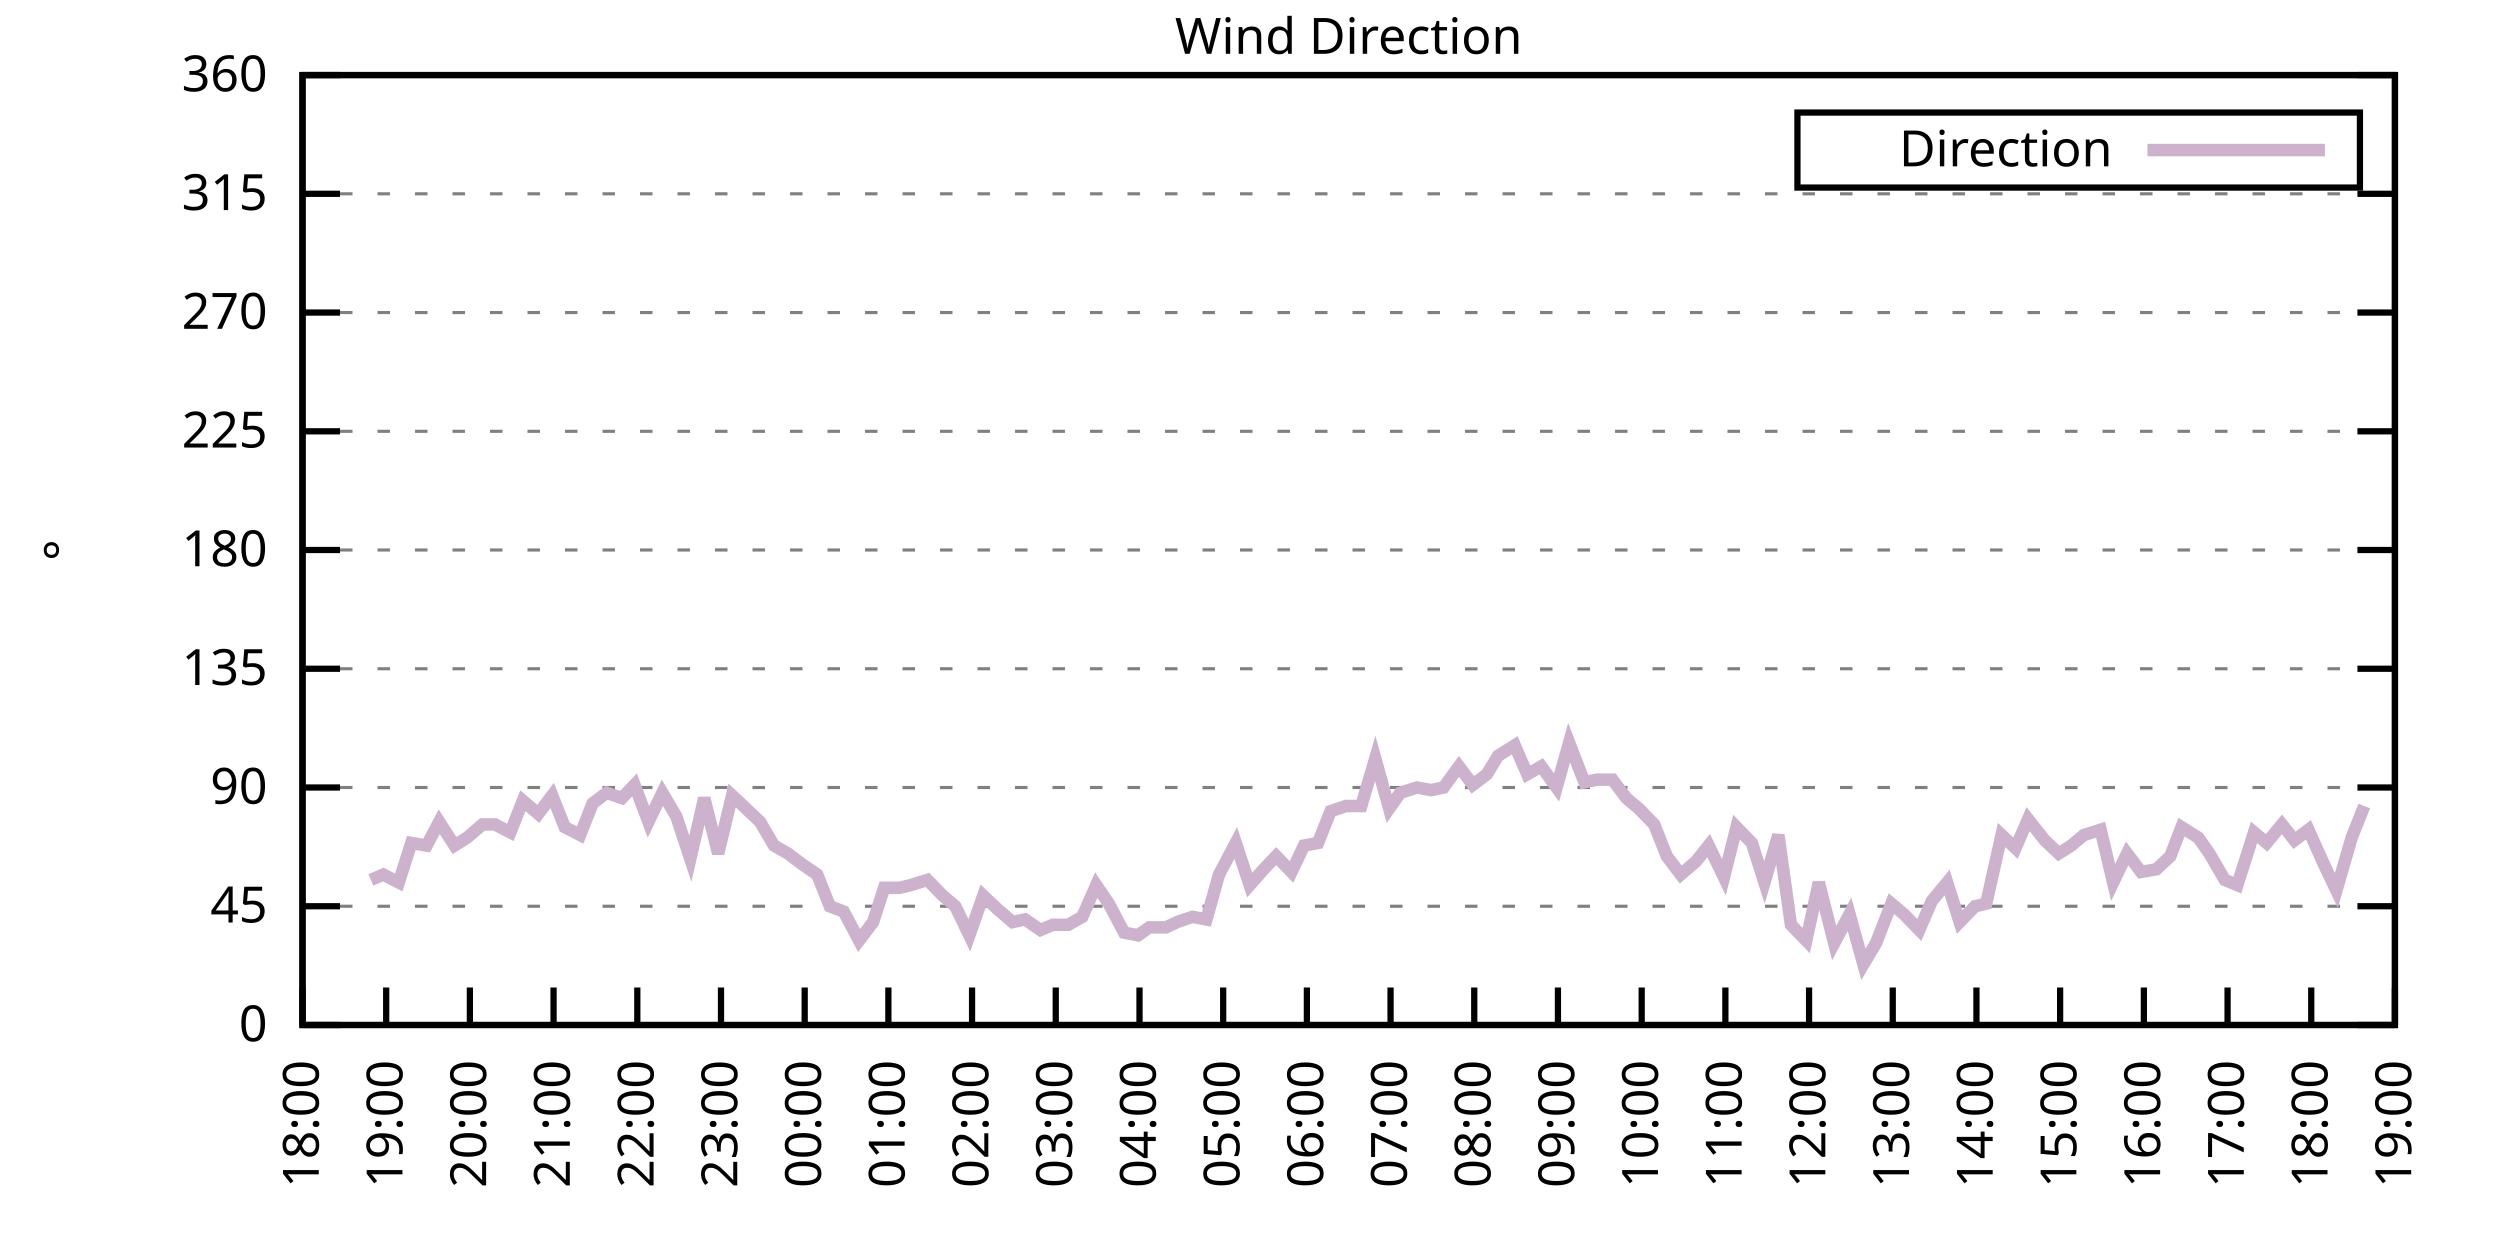
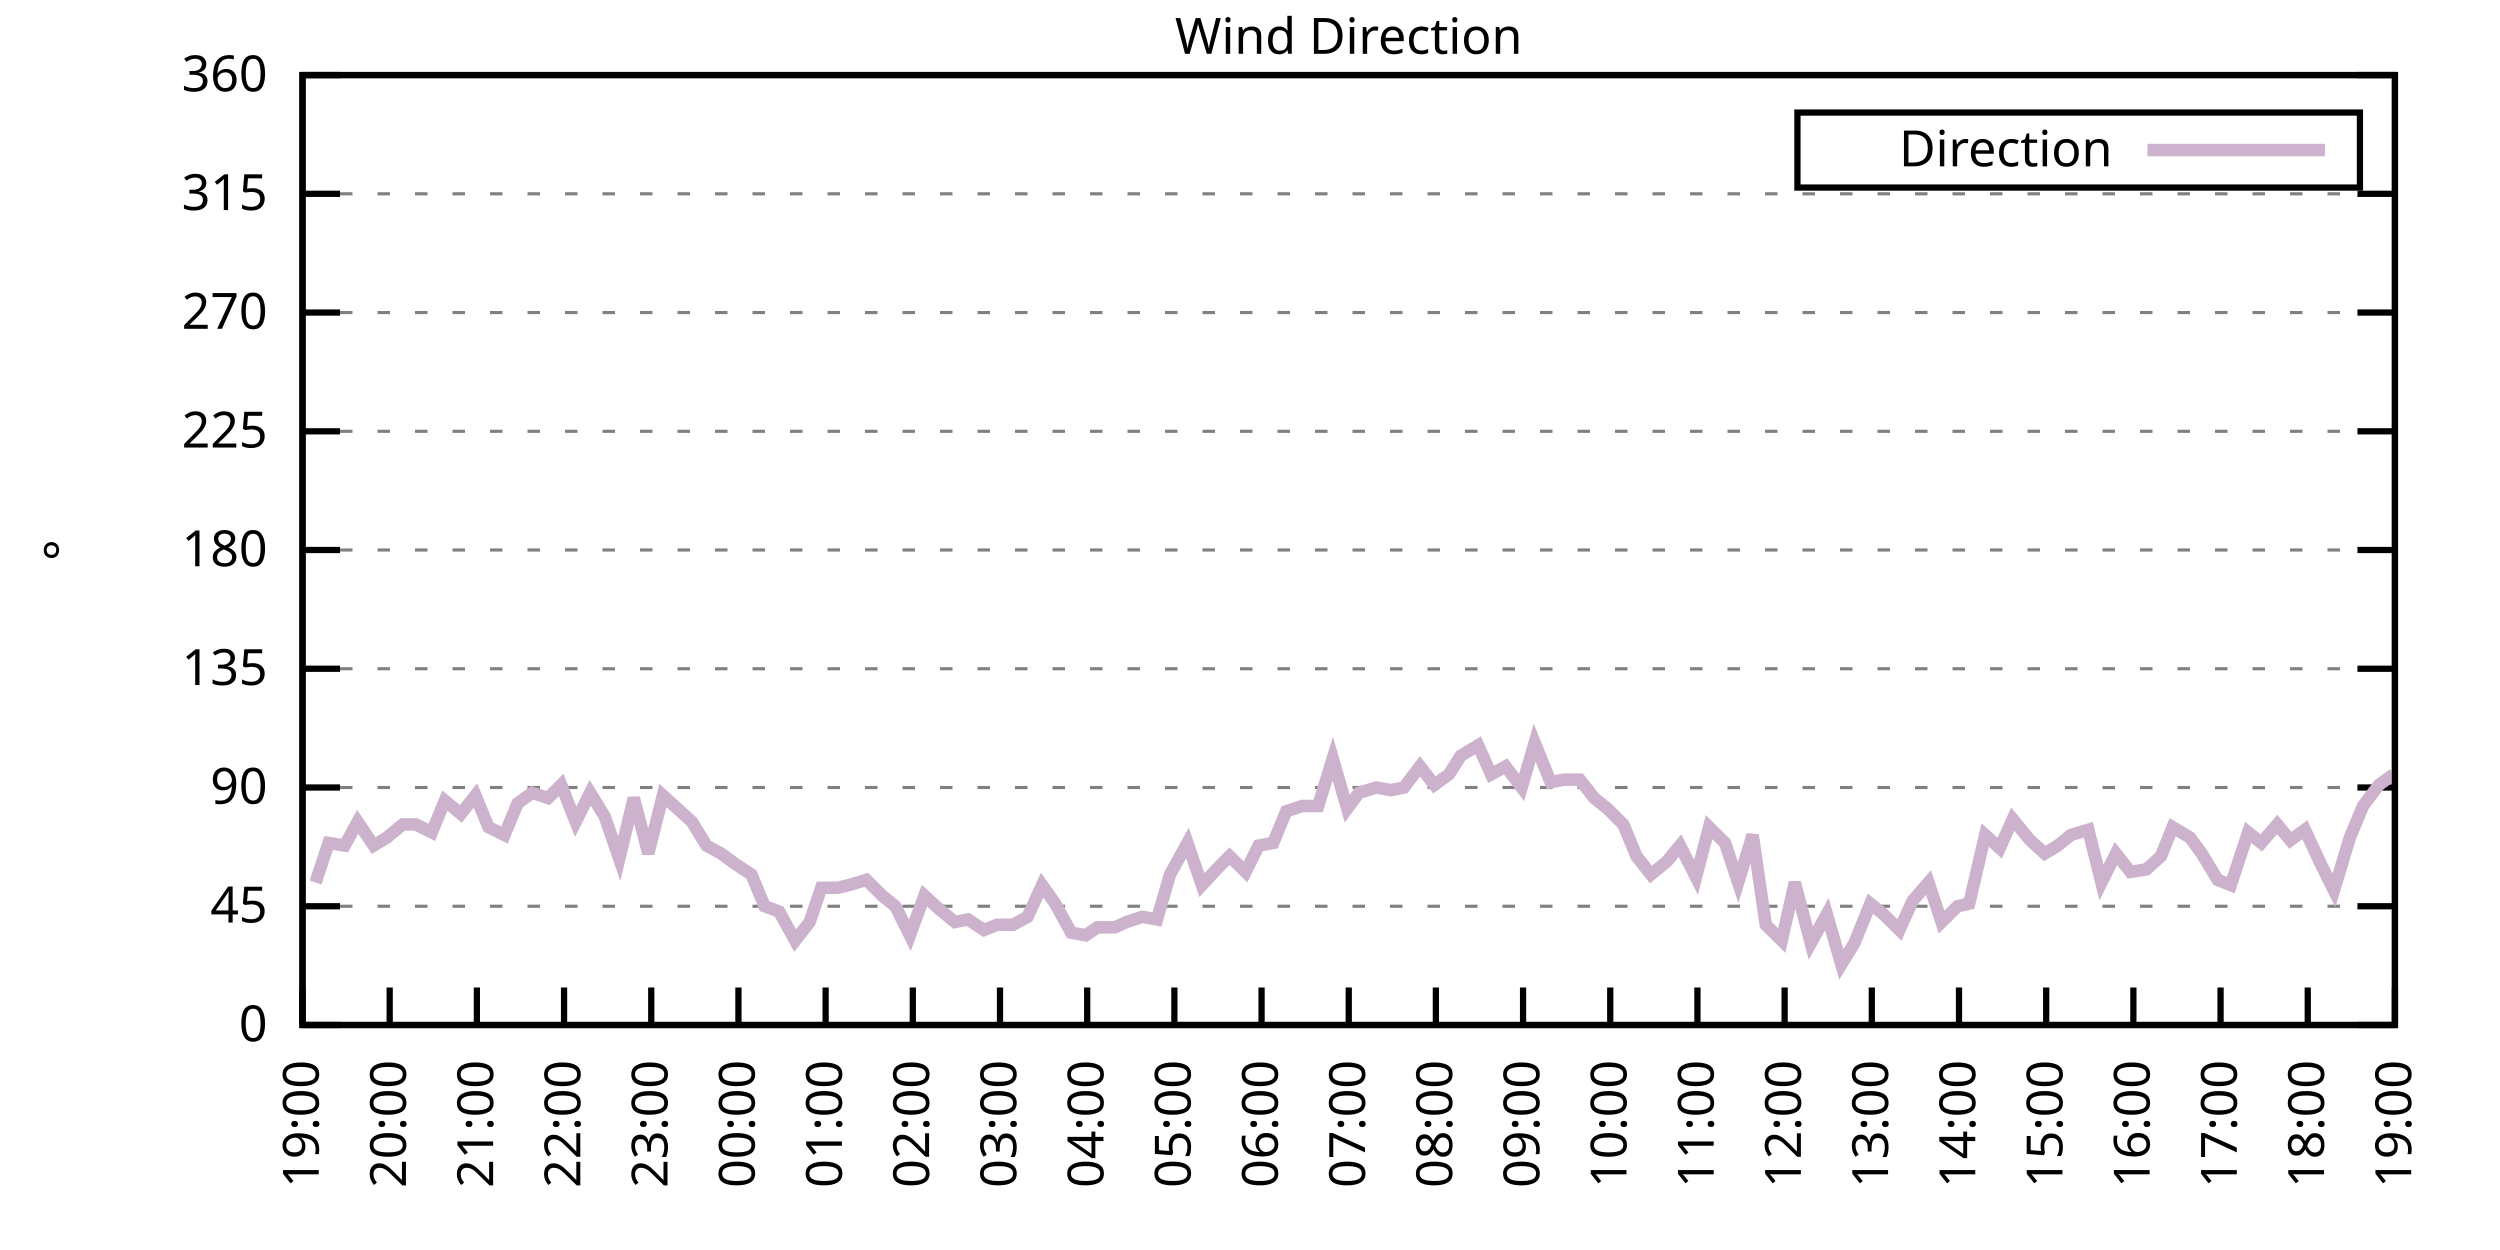
<svg xmlns="http://www.w3.org/2000/svg" xmlns:xlink="http://www.w3.org/1999/xlink" width="400" height="200" viewBox="0 0 400 200">
  <g id="gnuplot_canvas">
    <rect x="0" y="0" width="400" height="200" fill="none" />
    <defs>
      <circle id="gpDot" r="0.5" stroke-width="0.5" stroke="currentColor" />
      <path id="gpPt0" stroke-width="0.333" stroke="currentColor" d="M-1,0 h2 M0,-1 v2" />
      <path id="gpPt1" stroke-width="0.333" stroke="currentColor" d="M-1,-1 L1,1 M1,-1 L-1,1" />
      <path id="gpPt2" stroke-width="0.333" stroke="currentColor" d="M-1,0 L1,0 M0,-1 L0,1 M-1,-1 L1,1 M-1,1 L1,-1" />
      <rect id="gpPt3" stroke-width="0.333" stroke="currentColor" x="-1" y="-1" width="2" height="2" />
      <rect id="gpPt4" stroke-width="0.333" stroke="currentColor" fill="currentColor" x="-1" y="-1" width="2" height="2" />
      <circle id="gpPt5" stroke-width="0.333" stroke="currentColor" cx="0" cy="0" r="1" />
      <use xlink:href="#gpPt5" id="gpPt6" fill="currentColor" stroke="none" />
      <path id="gpPt7" stroke-width="0.333" stroke="currentColor" d="M0,-1.33 L-1.33,0.67 L1.33,0.67 z" />
      <use xlink:href="#gpPt7" id="gpPt8" fill="currentColor" stroke="none" />
      <use xlink:href="#gpPt7" id="gpPt9" stroke="currentColor" transform="rotate(180)" />
      <use xlink:href="#gpPt9" id="gpPt10" fill="currentColor" stroke="none" />
      <use xlink:href="#gpPt3" id="gpPt11" stroke="currentColor" transform="rotate(45)" />
      <use xlink:href="#gpPt11" id="gpPt12" fill="currentColor" stroke="none" />
      <path id="gpPt13" stroke-width="0.333" stroke="currentColor" d="M0,1.330 L1.265,0.411 L0.782,-1.067 L-0.782,-1.076 L-1.265,0.411 z" />
      <use xlink:href="#gpPt13" id="gpPt14" fill="currentColor" stroke="none" />
      <filter id="textbox" filterUnits="objectBoundingBox" x="0" y="0" height="1" width="1">
        <feFlood flood-color="white" flood-opacity="1" result="bgnd" />
        <feComposite in="SourceGraphic" in2="bgnd" operator="atop" />
      </filter>
      <filter id="greybox" filterUnits="objectBoundingBox" x="0" y="0" height="1" width="1">
        <feFlood flood-color="lightgrey" flood-opacity="1" result="grey" />
        <feComposite in="SourceGraphic" in2="grey" operator="atop" />
      </filter>
    </defs>
    <g fill="none" color="white" stroke="currentColor" stroke-width="1.00" stroke-linecap="butt" stroke-linejoin="miter">
</g>
    <g fill="none" color="black" stroke="currentColor" stroke-width="1.00" stroke-linecap="butt" stroke-linejoin="miter">
      <g stroke="none" shape-rendering="crispEdges">
        <polygon fill="rgb(255, 255, 255)" points="48.40,164.00 383.18,164.00 383.18,12.02 48.40,12.02 " />
      </g>
    </g>
    <g fill="none" color="black" stroke="currentColor" stroke-width="1.00" stroke-linecap="butt" stroke-linejoin="miter">
</g>
    <g fill="none" color="black" stroke="black" stroke-width="0.50" stroke-linecap="butt" stroke-linejoin="miter">
</g>
    <g fill="none" color="gray" stroke="currentColor" stroke-width="0.50" stroke-linecap="butt" stroke-linejoin="miter">
      <path stroke="gray" stroke-dasharray="2,4" class="gridline" d="M48.40,164.00 L383.19,164.00  " />
    </g>
    <g fill="none" color="gray" stroke="gray" stroke-width="1.00" stroke-linecap="butt" stroke-linejoin="miter">
</g>
    <g fill="none" color="black" stroke="currentColor" stroke-width="1.00" stroke-linecap="butt" stroke-linejoin="miter">
      <path stroke="black" d="M48.40,164.00 L54.40,164.00 M383.19,164.00 L377.19,164.00  " />
      <g transform="translate(42.80,166.60)" stroke="none" fill="black" font-family="Sans" font-size="8.00" text-anchor="end">
        <text>
          <tspan font-family="Sans"> 0</tspan>
        </text>
      </g>
    </g>
    <g fill="none" color="black" stroke="currentColor" stroke-width="1.00" stroke-linecap="butt" stroke-linejoin="miter">
</g>
    <g fill="none" color="black" stroke="black" stroke-width="0.50" stroke-linecap="butt" stroke-linejoin="miter">
</g>
    <g fill="none" color="gray" stroke="currentColor" stroke-width="0.50" stroke-linecap="butt" stroke-linejoin="miter">
      <path stroke="gray" stroke-dasharray="2,4" class="gridline" d="M48.40,145.00 L383.19,145.00  " />
    </g>
    <g fill="none" color="gray" stroke="gray" stroke-width="1.00" stroke-linecap="butt" stroke-linejoin="miter">
</g>
    <g fill="none" color="black" stroke="currentColor" stroke-width="1.00" stroke-linecap="butt" stroke-linejoin="miter">
      <path stroke="black" d="M48.40,145.00 L54.40,145.00 M383.19,145.00 L377.19,145.00  " />
      <g transform="translate(42.80,147.60)" stroke="none" fill="black" font-family="Sans" font-size="8.00" text-anchor="end">
        <text>
          <tspan font-family="Sans"> 45</tspan>
        </text>
      </g>
    </g>
    <g fill="none" color="black" stroke="currentColor" stroke-width="1.00" stroke-linecap="butt" stroke-linejoin="miter">
</g>
    <g fill="none" color="black" stroke="black" stroke-width="0.50" stroke-linecap="butt" stroke-linejoin="miter">
</g>
    <g fill="none" color="gray" stroke="currentColor" stroke-width="0.50" stroke-linecap="butt" stroke-linejoin="miter">
      <path stroke="gray" stroke-dasharray="2,4" class="gridline" d="M48.40,126.00 L383.19,126.00  " />
    </g>
    <g fill="none" color="gray" stroke="gray" stroke-width="1.00" stroke-linecap="butt" stroke-linejoin="miter">
</g>
    <g fill="none" color="black" stroke="currentColor" stroke-width="1.00" stroke-linecap="butt" stroke-linejoin="miter">
      <path stroke="black" d="M48.40,126.00 L54.40,126.00 M383.19,126.00 L377.19,126.00  " />
      <g transform="translate(42.80,128.60)" stroke="none" fill="black" font-family="Sans" font-size="8.00" text-anchor="end">
        <text>
          <tspan font-family="Sans"> 90</tspan>
        </text>
      </g>
    </g>
    <g fill="none" color="black" stroke="currentColor" stroke-width="1.00" stroke-linecap="butt" stroke-linejoin="miter">
</g>
    <g fill="none" color="black" stroke="black" stroke-width="0.50" stroke-linecap="butt" stroke-linejoin="miter">
</g>
    <g fill="none" color="gray" stroke="currentColor" stroke-width="0.50" stroke-linecap="butt" stroke-linejoin="miter">
      <path stroke="gray" stroke-dasharray="2,4" class="gridline" d="M48.40,107.00 L383.19,107.00  " />
    </g>
    <g fill="none" color="gray" stroke="gray" stroke-width="1.00" stroke-linecap="butt" stroke-linejoin="miter">
</g>
    <g fill="none" color="black" stroke="currentColor" stroke-width="1.00" stroke-linecap="butt" stroke-linejoin="miter">
      <path stroke="black" d="M48.40,107.00 L54.40,107.00 M383.19,107.00 L377.19,107.00  " />
      <g transform="translate(42.80,109.60)" stroke="none" fill="black" font-family="Sans" font-size="8.00" text-anchor="end">
        <text>
          <tspan font-family="Sans"> 135</tspan>
        </text>
      </g>
    </g>
    <g fill="none" color="black" stroke="currentColor" stroke-width="1.00" stroke-linecap="butt" stroke-linejoin="miter">
</g>
    <g fill="none" color="black" stroke="black" stroke-width="0.50" stroke-linecap="butt" stroke-linejoin="miter">
</g>
    <g fill="none" color="gray" stroke="currentColor" stroke-width="0.50" stroke-linecap="butt" stroke-linejoin="miter">
      <path stroke="gray" stroke-dasharray="2,4" class="gridline" d="M48.40,88.00 L383.19,88.00  " />
    </g>
    <g fill="none" color="gray" stroke="gray" stroke-width="1.00" stroke-linecap="butt" stroke-linejoin="miter">
</g>
    <g fill="none" color="black" stroke="currentColor" stroke-width="1.00" stroke-linecap="butt" stroke-linejoin="miter">
      <path stroke="black" d="M48.40,88.00 L54.40,88.00 M383.19,88.00 L377.19,88.00  " />
      <g transform="translate(42.80,90.60)" stroke="none" fill="black" font-family="Sans" font-size="8.00" text-anchor="end">
        <text>
          <tspan font-family="Sans"> 180</tspan>
        </text>
      </g>
    </g>
    <g fill="none" color="black" stroke="currentColor" stroke-width="1.00" stroke-linecap="butt" stroke-linejoin="miter">
</g>
    <g fill="none" color="black" stroke="black" stroke-width="0.50" stroke-linecap="butt" stroke-linejoin="miter">
</g>
    <g fill="none" color="gray" stroke="currentColor" stroke-width="0.50" stroke-linecap="butt" stroke-linejoin="miter">
      <path stroke="gray" stroke-dasharray="2,4" class="gridline" d="M48.40,69.01 L383.19,69.01  " />
    </g>
    <g fill="none" color="gray" stroke="gray" stroke-width="1.00" stroke-linecap="butt" stroke-linejoin="miter">
</g>
    <g fill="none" color="black" stroke="currentColor" stroke-width="1.00" stroke-linecap="butt" stroke-linejoin="miter">
      <path stroke="black" d="M48.40,69.01 L54.40,69.01 M383.19,69.01 L377.19,69.01  " />
      <g transform="translate(42.80,71.61)" stroke="none" fill="black" font-family="Sans" font-size="8.00" text-anchor="end">
        <text>
          <tspan font-family="Sans"> 225</tspan>
        </text>
      </g>
    </g>
    <g fill="none" color="black" stroke="currentColor" stroke-width="1.00" stroke-linecap="butt" stroke-linejoin="miter">
</g>
    <g fill="none" color="black" stroke="black" stroke-width="0.50" stroke-linecap="butt" stroke-linejoin="miter">
</g>
    <g fill="none" color="gray" stroke="currentColor" stroke-width="0.50" stroke-linecap="butt" stroke-linejoin="miter">
      <path stroke="gray" stroke-dasharray="2,4" class="gridline" d="M48.40,50.01 L383.19,50.01  " />
    </g>
    <g fill="none" color="gray" stroke="gray" stroke-width="1.00" stroke-linecap="butt" stroke-linejoin="miter">
</g>
    <g fill="none" color="black" stroke="currentColor" stroke-width="1.00" stroke-linecap="butt" stroke-linejoin="miter">
      <path stroke="black" d="M48.40,50.01 L54.40,50.01 M383.19,50.01 L377.19,50.01  " />
      <g transform="translate(42.80,52.61)" stroke="none" fill="black" font-family="Sans" font-size="8.00" text-anchor="end">
        <text>
          <tspan font-family="Sans"> 270</tspan>
        </text>
      </g>
    </g>
    <g fill="none" color="black" stroke="currentColor" stroke-width="1.00" stroke-linecap="butt" stroke-linejoin="miter">
</g>
    <g fill="none" color="black" stroke="black" stroke-width="0.50" stroke-linecap="butt" stroke-linejoin="miter">
</g>
    <g fill="none" color="gray" stroke="currentColor" stroke-width="0.50" stroke-linecap="butt" stroke-linejoin="miter">
      <path stroke="gray" stroke-dasharray="2,4" class="gridline" d="M48.40,31.01 L383.19,31.01  " />
    </g>
    <g fill="none" color="gray" stroke="gray" stroke-width="1.00" stroke-linecap="butt" stroke-linejoin="miter">
</g>
    <g fill="none" color="black" stroke="currentColor" stroke-width="1.00" stroke-linecap="butt" stroke-linejoin="miter">
      <path stroke="black" d="M48.40,31.01 L54.40,31.01 M383.19,31.01 L377.19,31.01  " />
      <g transform="translate(42.80,33.61)" stroke="none" fill="black" font-family="Sans" font-size="8.00" text-anchor="end">
        <text>
          <tspan font-family="Sans"> 315</tspan>
        </text>
      </g>
    </g>
    <g fill="none" color="black" stroke="currentColor" stroke-width="1.00" stroke-linecap="butt" stroke-linejoin="miter">
</g>
    <g fill="none" color="black" stroke="black" stroke-width="0.50" stroke-linecap="butt" stroke-linejoin="miter">
</g>
    <g fill="none" color="gray" stroke="currentColor" stroke-width="0.50" stroke-linecap="butt" stroke-linejoin="miter">
      <path stroke="gray" stroke-dasharray="2,4" class="gridline" d="M48.40,12.01 L383.19,12.01  " />
    </g>
    <g fill="none" color="gray" stroke="gray" stroke-width="1.00" stroke-linecap="butt" stroke-linejoin="miter">
</g>
    <g fill="none" color="black" stroke="currentColor" stroke-width="1.00" stroke-linecap="butt" stroke-linejoin="miter">
      <path stroke="black" d="M48.40,12.01 L54.40,12.01 M383.19,12.01 L377.19,12.01  " />
      <g transform="translate(42.80,14.61)" stroke="none" fill="black" font-family="Sans" font-size="8.00" text-anchor="end">
        <text>
          <tspan font-family="Sans"> 360</tspan>
        </text>
      </g>
    </g>
    <g fill="none" color="black" stroke="currentColor" stroke-width="1.00" stroke-linecap="butt" stroke-linejoin="miter">
      <path stroke="black" d="M48.40,164.00 L48.40,158.00  " />
      <g transform="translate(51.00,169.60) rotate(270.00)" stroke="none" fill="black" font-family="Sans" font-size="8.00" text-anchor="end">
        <text>
-           <tspan font-family="Sans">18:00</tspan>
-         </text>
-       </g>
-     </g>
-     <g fill="none" color="black" stroke="currentColor" stroke-width="1.00" stroke-linecap="butt" stroke-linejoin="miter">
-       <path stroke="black" d="M61.79,164.00 L61.79,158.00  " />
-       <g transform="translate(64.39,169.60) rotate(270.00)" stroke="none" fill="black" font-family="Sans" font-size="8.00" text-anchor="end">
-         <text>
          <tspan font-family="Sans">19:00</tspan>
        </text>
      </g>
    </g>
    <g fill="none" color="black" stroke="currentColor" stroke-width="1.00" stroke-linecap="butt" stroke-linejoin="miter">
-       <path stroke="black" d="M75.18,164.00 L75.18,158.00  " />
-       <g transform="translate(77.78,169.60) rotate(270.00)" stroke="none" fill="black" font-family="Sans" font-size="8.00" text-anchor="end">
+       <path stroke="black" d="M62.35,164.00 L62.35,158.00  " />
+       <g transform="translate(64.95,169.60) rotate(270.00)" stroke="none" fill="black" font-family="Sans" font-size="8.00" text-anchor="end">
        <text>
          <tspan font-family="Sans">20:00</tspan>
        </text>
      </g>
    </g>
    <g fill="none" color="black" stroke="currentColor" stroke-width="1.00" stroke-linecap="butt" stroke-linejoin="miter">
-       <path stroke="black" d="M88.57,164.00 L88.57,158.00  " />
-       <g transform="translate(91.17,169.60) rotate(270.00)" stroke="none" fill="black" font-family="Sans" font-size="8.00" text-anchor="end">
+       <path stroke="black" d="M76.30,164.00 L76.30,158.00  " />
+       <g transform="translate(78.90,169.60) rotate(270.00)" stroke="none" fill="black" font-family="Sans" font-size="8.00" text-anchor="end">
        <text>
          <tspan font-family="Sans">21:00</tspan>
        </text>
      </g>
    </g>
    <g fill="none" color="black" stroke="currentColor" stroke-width="1.00" stroke-linecap="butt" stroke-linejoin="miter">
-       <path stroke="black" d="M101.97,164.00 L101.97,158.00  " />
-       <g transform="translate(104.57,169.60) rotate(270.00)" stroke="none" fill="black" font-family="Sans" font-size="8.00" text-anchor="end">
+       <path stroke="black" d="M90.25,164.00 L90.25,158.00  " />
+       <g transform="translate(92.85,169.60) rotate(270.00)" stroke="none" fill="black" font-family="Sans" font-size="8.00" text-anchor="end">
        <text>
          <tspan font-family="Sans">22:00</tspan>
        </text>
      </g>
    </g>
    <g fill="none" color="black" stroke="currentColor" stroke-width="1.00" stroke-linecap="butt" stroke-linejoin="miter">
-       <path stroke="black" d="M115.36,164.00 L115.36,158.00  " />
-       <g transform="translate(117.96,169.60) rotate(270.00)" stroke="none" fill="black" font-family="Sans" font-size="8.00" text-anchor="end">
+       <path stroke="black" d="M104.20,164.00 L104.20,158.00  " />
+       <g transform="translate(106.80,169.60) rotate(270.00)" stroke="none" fill="black" font-family="Sans" font-size="8.00" text-anchor="end">
        <text>
          <tspan font-family="Sans">23:00</tspan>
        </text>
      </g>
    </g>
    <g fill="none" color="black" stroke="currentColor" stroke-width="1.00" stroke-linecap="butt" stroke-linejoin="miter">
-       <path stroke="black" d="M128.75,164.00 L128.75,158.00  " />
-       <g transform="translate(131.35,169.60) rotate(270.00)" stroke="none" fill="black" font-family="Sans" font-size="8.00" text-anchor="end">
+       <path stroke="black" d="M118.15,164.00 L118.15,158.00  " />
+       <g transform="translate(120.75,169.60) rotate(270.00)" stroke="none" fill="black" font-family="Sans" font-size="8.00" text-anchor="end">
        <text>
          <tspan font-family="Sans">00:00</tspan>
        </text>
      </g>
    </g>
    <g fill="none" color="black" stroke="currentColor" stroke-width="1.00" stroke-linecap="butt" stroke-linejoin="miter">
-       <path stroke="black" d="M142.14,164.00 L142.14,158.00  " />
-       <g transform="translate(144.74,169.60) rotate(270.00)" stroke="none" fill="black" font-family="Sans" font-size="8.00" text-anchor="end">
+       <path stroke="black" d="M132.10,164.00 L132.10,158.00  " />
+       <g transform="translate(134.70,169.60) rotate(270.00)" stroke="none" fill="black" font-family="Sans" font-size="8.00" text-anchor="end">
        <text>
          <tspan font-family="Sans">01:00</tspan>
        </text>
      </g>
    </g>
    <g fill="none" color="black" stroke="currentColor" stroke-width="1.00" stroke-linecap="butt" stroke-linejoin="miter">
-       <path stroke="black" d="M155.53,164.00 L155.53,158.00  " />
-       <g transform="translate(158.13,169.60) rotate(270.00)" stroke="none" fill="black" font-family="Sans" font-size="8.00" text-anchor="end">
+       <path stroke="black" d="M146.05,164.00 L146.05,158.00  " />
+       <g transform="translate(148.65,169.60) rotate(270.00)" stroke="none" fill="black" font-family="Sans" font-size="8.00" text-anchor="end">
        <text>
          <tspan font-family="Sans">02:00</tspan>
        </text>
      </g>
    </g>
    <g fill="none" color="black" stroke="currentColor" stroke-width="1.00" stroke-linecap="butt" stroke-linejoin="miter">
-       <path stroke="black" d="M168.92,164.00 L168.92,158.00  " />
-       <g transform="translate(171.52,169.60) rotate(270.00)" stroke="none" fill="black" font-family="Sans" font-size="8.00" text-anchor="end">
+       <path stroke="black" d="M160.00,164.00 L160.00,158.00  " />
+       <g transform="translate(162.60,169.60) rotate(270.00)" stroke="none" fill="black" font-family="Sans" font-size="8.00" text-anchor="end">
        <text>
          <tspan font-family="Sans">03:00</tspan>
        </text>
      </g>
    </g>
    <g fill="none" color="black" stroke="currentColor" stroke-width="1.00" stroke-linecap="butt" stroke-linejoin="miter">
-       <path stroke="black" d="M182.32,164.00 L182.32,158.00  " />
-       <g transform="translate(184.92,169.60) rotate(270.00)" stroke="none" fill="black" font-family="Sans" font-size="8.00" text-anchor="end">
+       <path stroke="black" d="M173.95,164.00 L173.95,158.00  " />
+       <g transform="translate(176.55,169.60) rotate(270.00)" stroke="none" fill="black" font-family="Sans" font-size="8.00" text-anchor="end">
        <text>
          <tspan font-family="Sans">04:00</tspan>
        </text>
      </g>
    </g>
    <g fill="none" color="black" stroke="currentColor" stroke-width="1.00" stroke-linecap="butt" stroke-linejoin="miter">
-       <path stroke="black" d="M195.71,164.00 L195.71,158.00  " />
-       <g transform="translate(198.31,169.60) rotate(270.00)" stroke="none" fill="black" font-family="Sans" font-size="8.00" text-anchor="end">
+       <path stroke="black" d="M187.90,164.00 L187.90,158.00  " />
+       <g transform="translate(190.50,169.60) rotate(270.00)" stroke="none" fill="black" font-family="Sans" font-size="8.00" text-anchor="end">
        <text>
          <tspan font-family="Sans">05:00</tspan>
        </text>
      </g>
    </g>
    <g fill="none" color="black" stroke="currentColor" stroke-width="1.00" stroke-linecap="butt" stroke-linejoin="miter">
-       <path stroke="black" d="M209.10,164.00 L209.10,158.00  " />
-       <g transform="translate(211.70,169.60) rotate(270.00)" stroke="none" fill="black" font-family="Sans" font-size="8.00" text-anchor="end">
+       <path stroke="black" d="M201.85,164.00 L201.85,158.00  " />
+       <g transform="translate(204.45,169.60) rotate(270.00)" stroke="none" fill="black" font-family="Sans" font-size="8.00" text-anchor="end">
        <text>
          <tspan font-family="Sans">06:00</tspan>
        </text>
      </g>
    </g>
    <g fill="none" color="black" stroke="currentColor" stroke-width="1.00" stroke-linecap="butt" stroke-linejoin="miter">
-       <path stroke="black" d="M222.49,164.00 L222.49,158.00  " />
-       <g transform="translate(225.09,169.60) rotate(270.00)" stroke="none" fill="black" font-family="Sans" font-size="8.00" text-anchor="end">
+       <path stroke="black" d="M215.80,164.00 L215.80,158.00  " />
+       <g transform="translate(218.40,169.60) rotate(270.00)" stroke="none" fill="black" font-family="Sans" font-size="8.00" text-anchor="end">
        <text>
          <tspan font-family="Sans">07:00</tspan>
        </text>
      </g>
    </g>
    <g fill="none" color="black" stroke="currentColor" stroke-width="1.00" stroke-linecap="butt" stroke-linejoin="miter">
-       <path stroke="black" d="M235.88,164.00 L235.88,158.00  " />
-       <g transform="translate(238.48,169.60) rotate(270.00)" stroke="none" fill="black" font-family="Sans" font-size="8.00" text-anchor="end">
+       <path stroke="black" d="M229.74,164.00 L229.74,158.00  " />
+       <g transform="translate(232.34,169.60) rotate(270.00)" stroke="none" fill="black" font-family="Sans" font-size="8.00" text-anchor="end">
        <text>
          <tspan font-family="Sans">08:00</tspan>
        </text>
      </g>
    </g>
    <g fill="none" color="black" stroke="currentColor" stroke-width="1.00" stroke-linecap="butt" stroke-linejoin="miter">
-       <path stroke="black" d="M249.27,164.00 L249.27,158.00  " />
-       <g transform="translate(251.87,169.60) rotate(270.00)" stroke="none" fill="black" font-family="Sans" font-size="8.00" text-anchor="end">
+       <path stroke="black" d="M243.69,164.00 L243.69,158.00  " />
+       <g transform="translate(246.29,169.60) rotate(270.00)" stroke="none" fill="black" font-family="Sans" font-size="8.00" text-anchor="end">
        <text>
          <tspan font-family="Sans">09:00</tspan>
        </text>
      </g>
    </g>
    <g fill="none" color="black" stroke="currentColor" stroke-width="1.00" stroke-linecap="butt" stroke-linejoin="miter">
-       <path stroke="black" d="M262.67,164.00 L262.67,158.00  " />
-       <g transform="translate(265.27,169.60) rotate(270.00)" stroke="none" fill="black" font-family="Sans" font-size="8.00" text-anchor="end">
+       <path stroke="black" d="M257.64,164.00 L257.64,158.00  " />
+       <g transform="translate(260.24,169.60) rotate(270.00)" stroke="none" fill="black" font-family="Sans" font-size="8.00" text-anchor="end">
        <text>
          <tspan font-family="Sans">10:00</tspan>
        </text>
      </g>
    </g>
    <g fill="none" color="black" stroke="currentColor" stroke-width="1.00" stroke-linecap="butt" stroke-linejoin="miter">
-       <path stroke="black" d="M276.06,164.00 L276.06,158.00  " />
-       <g transform="translate(278.66,169.60) rotate(270.00)" stroke="none" fill="black" font-family="Sans" font-size="8.00" text-anchor="end">
+       <path stroke="black" d="M271.59,164.00 L271.59,158.00  " />
+       <g transform="translate(274.19,169.60) rotate(270.00)" stroke="none" fill="black" font-family="Sans" font-size="8.00" text-anchor="end">
        <text>
          <tspan font-family="Sans">11:00</tspan>
        </text>
      </g>
    </g>
    <g fill="none" color="black" stroke="currentColor" stroke-width="1.00" stroke-linecap="butt" stroke-linejoin="miter">
-       <path stroke="black" d="M289.45,164.00 L289.45,158.00  " />
-       <g transform="translate(292.05,169.60) rotate(270.00)" stroke="none" fill="black" font-family="Sans" font-size="8.00" text-anchor="end">
+       <path stroke="black" d="M285.54,164.00 L285.54,158.00  " />
+       <g transform="translate(288.14,169.60) rotate(270.00)" stroke="none" fill="black" font-family="Sans" font-size="8.00" text-anchor="end">
        <text>
          <tspan font-family="Sans">12:00</tspan>
        </text>
      </g>
    </g>
    <g fill="none" color="black" stroke="currentColor" stroke-width="1.00" stroke-linecap="butt" stroke-linejoin="miter">
-       <path stroke="black" d="M302.84,164.00 L302.84,158.00  " />
-       <g transform="translate(305.44,169.60) rotate(270.00)" stroke="none" fill="black" font-family="Sans" font-size="8.00" text-anchor="end">
+       <path stroke="black" d="M299.49,164.00 L299.49,158.00  " />
+       <g transform="translate(302.09,169.60) rotate(270.00)" stroke="none" fill="black" font-family="Sans" font-size="8.00" text-anchor="end">
        <text>
          <tspan font-family="Sans">13:00</tspan>
        </text>
      </g>
    </g>
    <g fill="none" color="black" stroke="currentColor" stroke-width="1.00" stroke-linecap="butt" stroke-linejoin="miter">
-       <path stroke="black" d="M316.23,164.00 L316.23,158.00  " />
-       <g transform="translate(318.83,169.60) rotate(270.00)" stroke="none" fill="black" font-family="Sans" font-size="8.00" text-anchor="end">
+       <path stroke="black" d="M313.44,164.00 L313.44,158.00  " />
+       <g transform="translate(316.04,169.60) rotate(270.00)" stroke="none" fill="black" font-family="Sans" font-size="8.00" text-anchor="end">
        <text>
          <tspan font-family="Sans">14:00</tspan>
        </text>
      </g>
    </g>
    <g fill="none" color="black" stroke="currentColor" stroke-width="1.00" stroke-linecap="butt" stroke-linejoin="miter">
-       <path stroke="black" d="M329.62,164.00 L329.62,158.00  " />
-       <g transform="translate(332.22,169.60) rotate(270.00)" stroke="none" fill="black" font-family="Sans" font-size="8.00" text-anchor="end">
+       <path stroke="black" d="M327.39,164.00 L327.39,158.00  " />
+       <g transform="translate(329.99,169.60) rotate(270.00)" stroke="none" fill="black" font-family="Sans" font-size="8.00" text-anchor="end">
        <text>
          <tspan font-family="Sans">15:00</tspan>
        </text>
      </g>
    </g>
    <g fill="none" color="black" stroke="currentColor" stroke-width="1.00" stroke-linecap="butt" stroke-linejoin="miter">
-       <path stroke="black" d="M343.02,164.00 L343.02,158.00  " />
-       <g transform="translate(345.62,169.60) rotate(270.00)" stroke="none" fill="black" font-family="Sans" font-size="8.00" text-anchor="end">
+       <path stroke="black" d="M341.34,164.00 L341.34,158.00  " />
+       <g transform="translate(343.94,169.60) rotate(270.00)" stroke="none" fill="black" font-family="Sans" font-size="8.00" text-anchor="end">
        <text>
          <tspan font-family="Sans">16:00</tspan>
        </text>
      </g>
    </g>
    <g fill="none" color="black" stroke="currentColor" stroke-width="1.00" stroke-linecap="butt" stroke-linejoin="miter">
-       <path stroke="black" d="M356.41,164.00 L356.41,158.00  " />
-       <g transform="translate(359.01,169.60) rotate(270.00)" stroke="none" fill="black" font-family="Sans" font-size="8.00" text-anchor="end">
+       <path stroke="black" d="M355.29,164.00 L355.29,158.00  " />
+       <g transform="translate(357.89,169.60) rotate(270.00)" stroke="none" fill="black" font-family="Sans" font-size="8.00" text-anchor="end">
        <text>
          <tspan font-family="Sans">17:00</tspan>
        </text>
      </g>
    </g>
    <g fill="none" color="black" stroke="currentColor" stroke-width="1.00" stroke-linecap="butt" stroke-linejoin="miter">
-       <path stroke="black" d="M369.80,164.00 L369.80,158.00  " />
-       <g transform="translate(372.40,169.60) rotate(270.00)" stroke="none" fill="black" font-family="Sans" font-size="8.00" text-anchor="end">
+       <path stroke="black" d="M369.24,164.00 L369.24,158.00  " />
+       <g transform="translate(371.84,169.60) rotate(270.00)" stroke="none" fill="black" font-family="Sans" font-size="8.00" text-anchor="end">
        <text>
          <tspan font-family="Sans">18:00</tspan>
        </text>
      </g>
    </g>
    <g fill="none" color="black" stroke="currentColor" stroke-width="1.00" stroke-linecap="butt" stroke-linejoin="miter">
      <path stroke="black" d="M383.19,164.00 L383.19,158.00  " />
      <g transform="translate(385.79,169.60) rotate(270.00)" stroke="none" fill="black" font-family="Sans" font-size="8.00" text-anchor="end">
        <text>
          <tspan font-family="Sans">19:00</tspan>
        </text>
      </g>
    </g>
    <g fill="none" color="black" stroke="currentColor" stroke-width="1.00" stroke-linecap="butt" stroke-linejoin="miter">
</g>
    <g fill="none" color="black" stroke="currentColor" stroke-width="1.00" stroke-linecap="butt" stroke-linejoin="miter">
      <path stroke="black" d="M48.40,12.01 L48.40,164.00 L383.19,164.00 L383.19,12.01 L48.40,12.01 Z  " />
    </g>
    <g fill="none" color="black" stroke="currentColor" stroke-width="1.00" stroke-linecap="butt" stroke-linejoin="miter">
</g>
    <g fill="none" color="black" stroke="currentColor" stroke-width="1.00" stroke-linecap="butt" stroke-linejoin="miter">
      <path stroke="black" d="M287.59,30.01 L287.59,18.01 L377.59,18.01 L377.59,30.01 L287.59,30.01 Z  " />
    </g>
    <g id="Wind_direction_plot_1">
      <g fill="none" color="white" stroke="black" stroke-width="2.00" stroke-linecap="butt" stroke-linejoin="miter">
</g>
      <g fill="none" color="black" stroke="currentColor" stroke-width="2.00" stroke-linecap="butt" stroke-linejoin="miter">
        <g transform="translate(337.99,26.61)" stroke="none" fill="black" font-family="Sans" font-size="8.00" text-anchor="end">
          <text>
            <tspan font-family="Sans">Direction</tspan>
          </text>
        </g>
      </g>
      <g fill="none" color="black" stroke="currentColor" stroke-width="2.00" stroke-linecap="butt" stroke-linejoin="miter">
-         <path stroke="rgb(204, 178, 204)" d="M343.59,24.01 L371.99,24.01 M59.34,140.78 L61.35,139.93 L63.80,141.20 L65.81,134.87 L68.26,135.29 L70.27,131.49   L72.73,135.29 L74.74,134.02 L77.19,131.91 L79.20,131.91 L81.66,133.18 L83.66,128.11 L86.12,130.22 L88.35,127.27   L90.36,132.34 L92.82,133.60 L94.82,128.54 L97.06,126.85 L99.51,127.69 L101.52,125.58 L103.75,131.49 L105.98,126.85   L108.22,130.65 L110.45,137.40 L112.68,127.69 L114.91,136.56 L117.14,127.27 L119.38,129.38 L121.61,131.49 L123.84,135.29   L126.07,136.56 L128.30,138.25 L130.76,139.93 L132.77,145.00 L135.00,145.85 L137.45,150.49 L139.69,147.53 L141.47,142.05   L143.93,142.05 L145.71,141.62 L148.39,140.78 L150.85,143.31 L152.85,145.00 L155.09,149.65 L157.32,143.31 L159.55,145.42   L162.01,147.53 L164.01,147.11 L166.47,148.80 L168.48,147.96 L170.93,147.96 L173.17,146.69 L175.40,141.62 L177.41,144.58   L179.86,149.22 L182.09,149.65 L183.88,148.38 L186.56,148.38 L188.34,147.53 L190.80,146.69 L193.03,147.11 L195.04,139.93   L197.72,134.87 L199.95,141.62 L202.18,139.09 L204.19,136.98 L206.64,139.51 L208.65,135.29 L210.88,134.87 L212.89,129.80   L215.35,128.96 L217.80,128.96 L220.04,121.36 L222.27,129.38 L224.05,126.85 L226.73,126.00 L228.96,126.42 L230.97,126.00   L233.43,122.62 L235.66,125.58 L237.89,123.89 L239.68,120.94 L242.36,119.25 L244.36,123.89 L246.60,122.62 L249.05,126.00   L251.06,118.83 L253.51,125.16 L255.52,124.74 L257.98,124.74 L260.21,127.69 L262.22,129.38 L264.67,131.91 L266.68,136.98   L268.92,139.93 L271.37,137.82 L273.38,135.29 L275.83,140.36 L277.84,132.34 L280.30,134.87 L282.31,141.20 L284.54,133.60   L286.55,147.96 L289.00,150.49 L291.01,141.20 L293.47,150.91 L295.92,146.27 L298.15,154.29 L300.16,150.91 L302.62,144.58   L304.63,146.27 L307.08,148.80 L309.09,144.16 L311.54,141.20 L313.55,147.53 L316.01,145.00 L317.79,144.58 L320.25,133.60   L322.48,135.71 L324.49,131.07 L327.17,134.45 L329.40,136.56 L331.41,135.29 L333.42,133.60 L336.10,132.76 L338.10,141.20   L340.34,136.56 L342.57,139.51 L345.02,139.09 L347.26,136.98 L349.04,132.34 L351.72,134.02 L353.51,136.56 L355.96,140.78   L357.97,141.62 L360.65,133.18 L362.66,134.87 L365.11,131.91 L367.12,134.45 L369.35,132.76 L371.81,138.25 L373.82,142.47   L376.27,134.02 L378.28,128.96  " />
+         <path stroke="rgb(204, 178, 204)" d="M343.59,24.01 L371.99,24.01 M50.49,141.20 L52.58,134.87 L55.14,135.29 L57.23,131.49 L59.79,135.29 L61.88,134.02   L64.44,131.91 L66.53,131.91 L69.09,133.18 L71.18,128.11 L73.74,130.22 L76.07,127.27 L78.16,132.34 L80.72,133.60   L82.81,128.54 L85.13,126.85 L87.69,127.69 L89.78,125.58 L92.11,131.49 L94.43,126.85 L96.76,130.65 L99.08,137.40   L101.41,127.69 L103.73,136.56 L106.06,127.27 L108.38,129.38 L110.71,131.49 L113.03,135.29 L115.36,136.56 L117.68,138.25   L120.24,139.93 L122.33,145.00 L124.66,145.85 L127.22,150.49 L129.54,147.53 L131.40,142.05 L133.96,142.05 L135.82,141.62   L138.61,140.78 L141.16,143.31 L143.26,145.00 L145.58,149.65 L147.91,143.31 L150.23,145.42 L152.79,147.53 L154.88,147.11   L157.44,148.80 L159.53,147.96 L162.09,147.96 L164.41,146.69 L166.74,141.62 L168.83,144.58 L171.39,149.22 L173.71,149.65   L175.57,148.38 L178.36,148.38 L180.22,147.53 L182.78,146.69 L185.11,147.11 L187.20,139.93 L189.99,134.87 L192.31,141.62   L194.64,139.09 L196.73,136.98 L199.29,139.51 L201.38,135.29 L203.71,134.87 L205.80,129.80 L208.36,128.96 L210.91,128.96   L213.24,121.36 L215.56,129.38 L217.42,126.85 L220.21,126.00 L222.54,126.42 L224.63,126.00 L227.19,122.62 L229.51,125.58   L231.84,123.89 L233.70,120.94 L236.49,119.25 L238.58,123.89 L240.90,122.62 L243.46,126.00 L245.55,118.83 L248.11,125.16   L250.20,124.74 L252.76,124.74 L255.09,127.69 L257.18,129.38 L259.74,131.91 L261.83,136.98 L264.15,139.93 L266.71,137.82   L268.80,135.29 L271.36,140.36 L273.45,132.34 L276.01,134.87 L278.10,141.20 L280.43,133.60 L282.52,147.96 L285.08,150.49   L287.17,141.20 L289.73,150.91 L292.29,146.27 L294.61,154.29 L296.70,150.91 L299.26,144.58 L301.35,146.27 L303.91,148.80   L306.00,144.16 L308.56,141.20 L310.65,147.53 L313.21,145.00 L315.07,144.58 L317.63,133.60 L319.95,135.71 L322.04,131.07   L324.83,134.45 L327.16,136.56 L329.25,135.29 L331.34,133.60 L334.13,132.76 L336.23,141.20 L338.55,136.56 L340.88,139.51   L343.43,139.09 L345.76,136.98 L347.62,132.34 L350.41,134.02 L352.27,136.56 L354.83,140.78 L356.92,141.62 L359.71,133.18   L361.80,134.87 L364.36,131.91 L366.45,134.45 L368.78,132.76 L371.33,138.25 L373.43,142.47 L375.98,134.02 L378.08,128.96   L380.63,125.58 L382.96,123.89  " />
      </g>
    </g>
    <g fill="none" color="black" stroke="currentColor" stroke-width="2.00" stroke-linecap="butt" stroke-linejoin="miter">
</g>
    <g fill="none" color="black" stroke="black" stroke-width="1.00" stroke-linecap="butt" stroke-linejoin="miter">
</g>
    <g fill="none" color="black" stroke="currentColor" stroke-width="1.00" stroke-linecap="butt" stroke-linejoin="miter">
      <path stroke="black" d="M48.40,12.01 L48.40,164.00 L383.19,164.00 L383.19,12.01 L48.40,12.01 Z  " />
      <g transform="translate(12.80,88.01) rotate(270.00)" stroke="none" fill="black" font-family="Sans" font-size="8.00" text-anchor="middle">
        <text>
          <tspan font-family="Sans">°</tspan>
        </text>
      </g>
    </g>
    <g fill="none" color="black" stroke="currentColor" stroke-width="1.00" stroke-linecap="butt" stroke-linejoin="miter">
</g>
    <g fill="none" color="black" stroke="currentColor" stroke-width="1.00" stroke-linecap="butt" stroke-linejoin="miter">
      <g transform="translate(215.79,8.61)" stroke="none" fill="black" font-family="Sans" font-size="8.00" text-anchor="middle">
        <text>
          <tspan font-family="Sans">Wind Direction</tspan>
        </text>
      </g>
    </g>
    <g fill="none" color="black" stroke="currentColor" stroke-width="1.00" stroke-linecap="butt" stroke-linejoin="miter">
</g>
  </g>
</svg>
